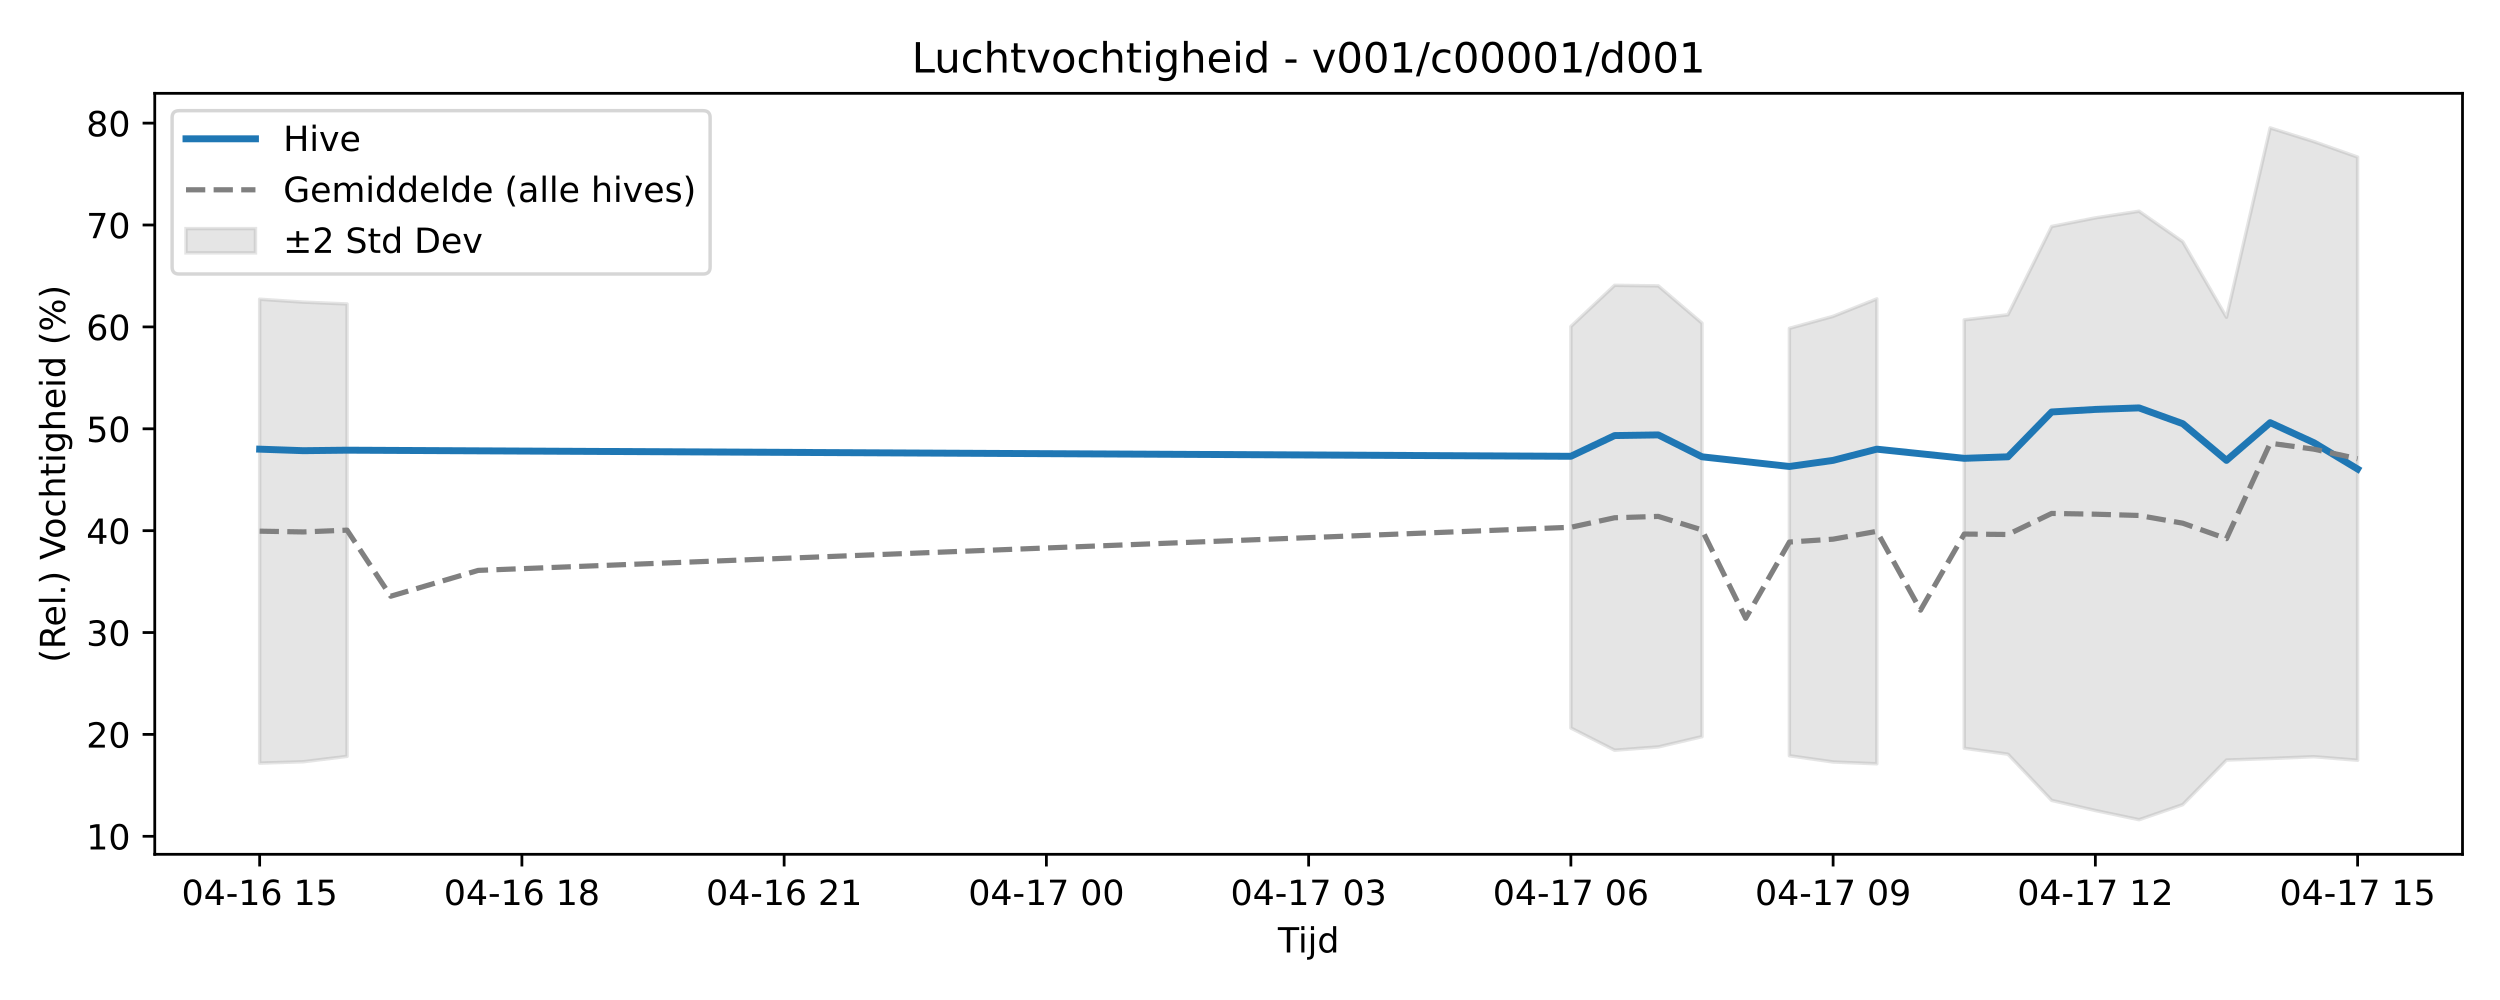
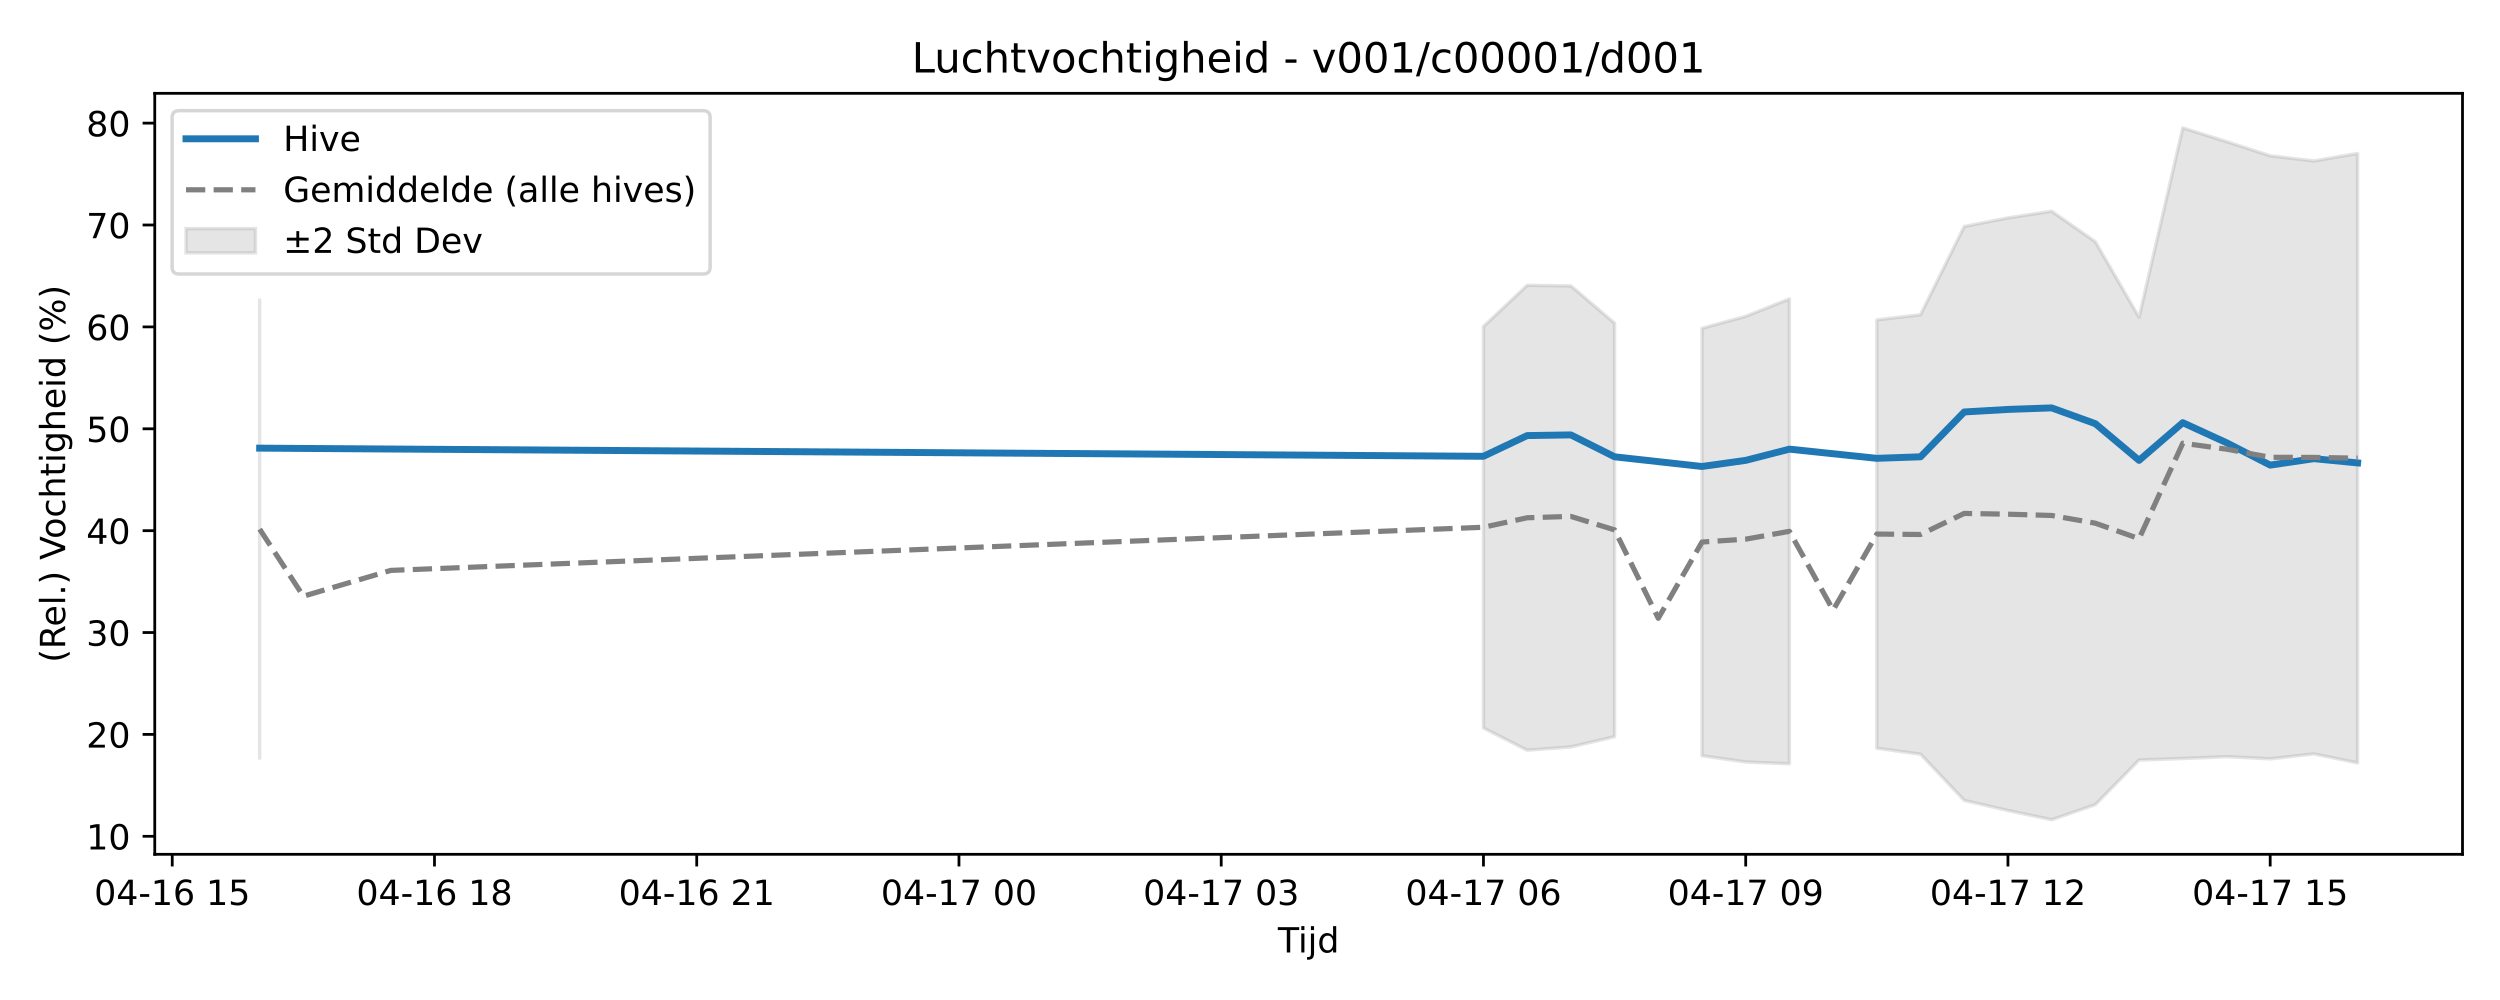
<svg xmlns="http://www.w3.org/2000/svg" xmlns:xlink="http://www.w3.org/1999/xlink" width="720pt" height="288pt" viewBox="0 0 720 288" version="1.1">
  <defs>
    <style type="text/css">*{stroke-linejoin: round; stroke-linecap: butt}</style>
  </defs>
  <g id="figure_1">
    <g id="patch_1">
      <path d="M 0 288  L 720 288  L 720 0  L 0 0  z " style="fill: #ffffff" />
    </g>
    <g id="axes_1">
      <g id="patch_2">
        <path d="M 44.57 246.04  L 709.2 246.04  L 709.2 26.88  L 44.57 26.88  z " style="fill: #ffffff" />
      </g>
      <g id="FillBetweenPolyCollection_1">
-         <path d="M 74.78 86.171  L 74.78 219.785  L 87.368 219.383  L 99.956 217.832  L 99.956 87.538  L 99.956 87.538  L 87.368 87.014  L 74.78 86.171  z " clip-path="url(#p137bc08250)" style="fill: #808080; fill-opacity: 0.2; stroke: #808080; stroke-opacity: 0.2" />
-         <path d="M 452.411 94.037  L 452.411 209.67  L 464.999 216.06  L 477.587 215.116  L 490.174 212.157  L 490.174 93.066  L 490.174 93.066  L 477.587 82.332  L 464.999 82.17  L 452.411 94.037  z " clip-path="url(#p137bc08250)" style="fill: #808080; fill-opacity: 0.2; stroke: #808080; stroke-opacity: 0.2" />
-         <path d="M 515.35 94.557  L 515.35 217.659  L 527.937 219.455  L 540.525 219.972  L 540.525 86.082  L 540.525 86.082  L 527.937 91.098  L 515.35 94.557  z " clip-path="url(#p137bc08250)" style="fill: #808080; fill-opacity: 0.2; stroke: #808080; stroke-opacity: 0.2" />
-         <path d="M 565.7 92.12  L 565.7 215.499  L 578.288 217.212  L 590.876 230.512  L 603.463 233.429  L 616.051 236.078  L 628.639 231.733  L 641.226 218.894  L 653.814 218.452  L 666.402 217.93  L 678.99 218.954  L 678.99 45.239  L 678.99 45.239  L 666.402 40.787  L 653.814 36.842  L 641.226 91.366  L 628.639 69.626  L 616.051 60.831  L 603.463 62.747  L 590.876 65.224  L 578.288 90.652  L 565.7 92.12  z " clip-path="url(#p137bc08250)" style="fill: #808080; fill-opacity: 0.2; stroke: #808080; stroke-opacity: 0.2" />
+         <path d="M 74.78 86.414  L 74.78 218.368  L 74.78 86.414  L 74.78 86.414  z " clip-path="url(#pcee1786ee7)" style="fill: #808080; fill-opacity: 0.2; stroke: #808080; stroke-opacity: 0.2" />
+         <path d="M 427.236 94.037  L 427.236 209.67  L 439.823 216.06  L 452.411 215.116  L 464.999 212.157  L 464.999 93.066  L 464.999 93.066  L 452.411 82.332  L 439.823 82.17  L 427.236 94.037  z " clip-path="url(#pcee1786ee7)" style="fill: #808080; fill-opacity: 0.2; stroke: #808080; stroke-opacity: 0.2" />
+         <path d="M 490.174 94.557  L 490.174 217.659  L 502.762 219.455  L 515.35 219.972  L 515.35 86.082  L 515.35 86.082  L 502.762 91.098  L 490.174 94.557  z " clip-path="url(#pcee1786ee7)" style="fill: #808080; fill-opacity: 0.2; stroke: #808080; stroke-opacity: 0.2" />
+         <path d="M 540.525 92.12  L 540.525 215.499  L 553.113 217.212  L 565.7 230.512  L 578.288 233.429  L 590.876 236.078  L 603.463 231.733  L 616.051 218.894  L 628.639 218.452  L 641.226 217.93  L 653.814 218.546  L 666.402 217.124  L 678.99 219.713  L 678.99 44.187  L 678.99 44.187  L 666.402 46.353  L 653.814 44.866  L 641.226 40.787  L 628.639 36.842  L 616.051 91.366  L 603.463 69.626  L 590.876 60.831  L 578.288 62.747  L 565.7 65.224  L 553.113 90.652  L 540.525 92.12  z " clip-path="url(#pcee1786ee7)" style="fill: #808080; fill-opacity: 0.2; stroke: #808080; stroke-opacity: 0.2" />
      </g>
      <g id="matplotlib.axis_1">
        <g id="xtick_1">
          <g id="line2d_1">
            <defs>
-               <path id="m9133519042" d="M 0 0  L 0 3.5  " style="stroke: #000000; stroke-width: 0.8" />
-             </defs>
-             <g>
-               <use xlink:href="#m9133519042" x="74.78" y="246.04" style="stroke: #000000; stroke-width: 0.8" />
+               <path id="m6b2f7161fb" d="M 0 0  L 0 3.5  " style="stroke: #000000; stroke-width: 0.8" />
+             </defs>
+             <g>
+               <use xlink:href="#m6b2f7161fb" x="49.605" y="246.04" style="stroke: #000000; stroke-width: 0.8" />
            </g>
          </g>
          <g id="text_1">
-             <g transform="translate(52.29999 260.6384) scale(0.1 -0.1)">
+             <g transform="translate(27.12461 260.6384) scale(0.1 -0.1)">
              <defs>
                <path id="DejaVuSans-30" d="M 2034 4250  Q 1547 4250 1301 3770  Q 1056 3291 1056 2328  Q 1056 1369 1301 889  Q 1547 409 2034 409  Q 2525 409 2770 889  Q 3016 1369 3016 2328  Q 3016 3291 2770 3770  Q 2525 4250 2034 4250  z M 2034 4750  Q 2819 4750 3233 4129  Q 3647 3509 3647 2328  Q 3647 1150 3233 529  Q 2819 -91 2034 -91  Q 1250 -91 836 529  Q 422 1150 422 2328  Q 422 3509 836 4129  Q 1250 4750 2034 4750  z " transform="scale(0.015625)" />
                <path id="DejaVuSans-34" d="M 2419 4116  L 825 1625  L 2419 1625  L 2419 4116  z M 2253 4666  L 3047 4666  L 3047 1625  L 3713 1625  L 3713 1100  L 3047 1100  L 3047 0  L 2419 0  L 2419 1100  L 313 1100  L 313 1709  L 2253 4666  z " transform="scale(0.015625)" />
                <path id="DejaVuSans-2d" d="M 313 2009  L 1997 2009  L 1997 1497  L 313 1497  L 313 2009  z " transform="scale(0.015625)" />
                <path id="DejaVuSans-31" d="M 794 531  L 1825 531  L 1825 4091  L 703 3866  L 703 4441  L 1819 4666  L 2450 4666  L 2450 531  L 3481 531  L 3481 0  L 794 0  L 794 531  z " transform="scale(0.015625)" />
                <path id="DejaVuSans-36" d="M 2113 2584  Q 1688 2584 1439 2293  Q 1191 2003 1191 1497  Q 1191 994 1439 701  Q 1688 409 2113 409  Q 2538 409 2786 701  Q 3034 994 3034 1497  Q 3034 2003 2786 2293  Q 2538 2584 2113 2584  z M 3366 4563  L 3366 3988  Q 3128 4100 2886 4159  Q 2644 4219 2406 4219  Q 1781 4219 1451 3797  Q 1122 3375 1075 2522  Q 1259 2794 1537 2939  Q 1816 3084 2150 3084  Q 2853 3084 3261 2657  Q 3669 2231 3669 1497  Q 3669 778 3244 343  Q 2819 -91 2113 -91  Q 1303 -91 875 529  Q 447 1150 447 2328  Q 447 3434 972 4092  Q 1497 4750 2381 4750  Q 2619 4750 2861 4703  Q 3103 4656 3366 4563  z " transform="scale(0.015625)" />
                <path id="DejaVuSans-20" transform="scale(0.015625)" />
                <path id="DejaVuSans-35" d="M 691 4666  L 3169 4666  L 3169 4134  L 1269 4134  L 1269 2991  Q 1406 3038 1543 3061  Q 1681 3084 1819 3084  Q 2600 3084 3056 2656  Q 3513 2228 3513 1497  Q 3513 744 3044 326  Q 2575 -91 1722 -91  Q 1428 -91 1123 -41  Q 819 9 494 109  L 494 744  Q 775 591 1075 516  Q 1375 441 1709 441  Q 2250 441 2565 725  Q 2881 1009 2881 1497  Q 2881 1984 2565 2268  Q 2250 2553 1709 2553  Q 1456 2553 1204 2497  Q 953 2441 691 2322  L 691 4666  z " transform="scale(0.015625)" />
              </defs>
              <use xlink:href="#DejaVuSans-30" />
              <use xlink:href="#DejaVuSans-34" transform="translate(63.62305 0)" />
              <use xlink:href="#DejaVuSans-2d" transform="translate(127.2461 0)" />
              <use xlink:href="#DejaVuSans-31" transform="translate(163.3301 0)" />
              <use xlink:href="#DejaVuSans-36" transform="translate(226.9531 0)" />
              <use xlink:href="#DejaVuSans-20" transform="translate(290.5762 0)" />
              <use xlink:href="#DejaVuSans-31" transform="translate(322.3633 0)" />
              <use xlink:href="#DejaVuSans-35" transform="translate(385.9863 0)" />
            </g>
          </g>
        </g>
        <g id="xtick_2">
          <g id="line2d_2">
            <g>
-               <use xlink:href="#m9133519042" x="150.307" y="246.04" style="stroke: #000000; stroke-width: 0.8" />
+               <use xlink:href="#m6b2f7161fb" x="125.131" y="246.04" style="stroke: #000000; stroke-width: 0.8" />
            </g>
          </g>
          <g id="text_2">
-             <g transform="translate(127.8261 260.6384) scale(0.1 -0.1)">
+             <g transform="translate(102.6507 260.6384) scale(0.1 -0.1)">
              <defs>
                <path id="DejaVuSans-38" d="M 2034 2216  Q 1584 2216 1326 1975  Q 1069 1734 1069 1313  Q 1069 891 1326 650  Q 1584 409 2034 409  Q 2484 409 2743 651  Q 3003 894 3003 1313  Q 3003 1734 2745 1975  Q 2488 2216 2034 2216  z M 1403 2484  Q 997 2584 770 2862  Q 544 3141 544 3541  Q 544 4100 942 4425  Q 1341 4750 2034 4750  Q 2731 4750 3128 4425  Q 3525 4100 3525 3541  Q 3525 3141 3298 2862  Q 3072 2584 2669 2484  Q 3125 2378 3379 2068  Q 3634 1759 3634 1313  Q 3634 634 3220 271  Q 2806 -91 2034 -91  Q 1263 -91 848 271  Q 434 634 434 1313  Q 434 1759 690 2068  Q 947 2378 1403 2484  z M 1172 3481  Q 1172 3119 1398 2916  Q 1625 2713 2034 2713  Q 2441 2713 2670 2916  Q 2900 3119 2900 3481  Q 2900 3844 2670 4047  Q 2441 4250 2034 4250  Q 1625 4250 1398 4047  Q 1172 3844 1172 3481  z " transform="scale(0.015625)" />
              </defs>
              <use xlink:href="#DejaVuSans-30" />
              <use xlink:href="#DejaVuSans-34" transform="translate(63.62305 0)" />
              <use xlink:href="#DejaVuSans-2d" transform="translate(127.2461 0)" />
              <use xlink:href="#DejaVuSans-31" transform="translate(163.3301 0)" />
              <use xlink:href="#DejaVuSans-36" transform="translate(226.9531 0)" />
              <use xlink:href="#DejaVuSans-20" transform="translate(290.5762 0)" />
              <use xlink:href="#DejaVuSans-31" transform="translate(322.3633 0)" />
              <use xlink:href="#DejaVuSans-38" transform="translate(385.9863 0)" />
            </g>
          </g>
        </g>
        <g id="xtick_3">
          <g id="line2d_3">
            <g>
-               <use xlink:href="#m9133519042" x="225.833" y="246.04" style="stroke: #000000; stroke-width: 0.8" />
+               <use xlink:href="#m6b2f7161fb" x="200.657" y="246.04" style="stroke: #000000; stroke-width: 0.8" />
            </g>
          </g>
          <g id="text_3">
-             <g transform="translate(203.3523 260.6384) scale(0.1 -0.1)">
+             <g transform="translate(178.1769 260.6384) scale(0.1 -0.1)">
              <defs>
                <path id="DejaVuSans-32" d="M 1228 531  L 3431 531  L 3431 0  L 469 0  L 469 531  Q 828 903 1448 1529  Q 2069 2156 2228 2338  Q 2531 2678 2651 2914  Q 2772 3150 2772 3378  Q 2772 3750 2511 3984  Q 2250 4219 1831 4219  Q 1534 4219 1204 4116  Q 875 4013 500 3803  L 500 4441  Q 881 4594 1212 4672  Q 1544 4750 1819 4750  Q 2544 4750 2975 4387  Q 3406 4025 3406 3419  Q 3406 3131 3298 2873  Q 3191 2616 2906 2266  Q 2828 2175 2409 1742  Q 1991 1309 1228 531  z " transform="scale(0.015625)" />
              </defs>
              <use xlink:href="#DejaVuSans-30" />
              <use xlink:href="#DejaVuSans-34" transform="translate(63.62305 0)" />
              <use xlink:href="#DejaVuSans-2d" transform="translate(127.2461 0)" />
              <use xlink:href="#DejaVuSans-31" transform="translate(163.3301 0)" />
              <use xlink:href="#DejaVuSans-36" transform="translate(226.9531 0)" />
              <use xlink:href="#DejaVuSans-20" transform="translate(290.5762 0)" />
              <use xlink:href="#DejaVuSans-32" transform="translate(322.3633 0)" />
              <use xlink:href="#DejaVuSans-31" transform="translate(385.9863 0)" />
            </g>
          </g>
        </g>
        <g id="xtick_4">
          <g id="line2d_4">
            <g>
-               <use xlink:href="#m9133519042" x="301.359" y="246.04" style="stroke: #000000; stroke-width: 0.8" />
+               <use xlink:href="#m6b2f7161fb" x="276.183" y="246.04" style="stroke: #000000; stroke-width: 0.8" />
            </g>
          </g>
          <g id="text_4">
-             <g transform="translate(278.8784 260.6384) scale(0.1 -0.1)">
+             <g transform="translate(253.703 260.6384) scale(0.1 -0.1)">
              <defs>
                <path id="DejaVuSans-37" d="M 525 4666  L 3525 4666  L 3525 4397  L 1831 0  L 1172 0  L 2766 4134  L 525 4134  L 525 4666  z " transform="scale(0.015625)" />
              </defs>
              <use xlink:href="#DejaVuSans-30" />
              <use xlink:href="#DejaVuSans-34" transform="translate(63.62305 0)" />
              <use xlink:href="#DejaVuSans-2d" transform="translate(127.2461 0)" />
              <use xlink:href="#DejaVuSans-31" transform="translate(163.3301 0)" />
              <use xlink:href="#DejaVuSans-37" transform="translate(226.9531 0)" />
              <use xlink:href="#DejaVuSans-20" transform="translate(290.5762 0)" />
              <use xlink:href="#DejaVuSans-30" transform="translate(322.3633 0)" />
              <use xlink:href="#DejaVuSans-30" transform="translate(385.9863 0)" />
            </g>
          </g>
        </g>
        <g id="xtick_5">
          <g id="line2d_5">
            <g>
-               <use xlink:href="#m9133519042" x="376.885" y="246.04" style="stroke: #000000; stroke-width: 0.8" />
+               <use xlink:href="#m6b2f7161fb" x="351.71" y="246.04" style="stroke: #000000; stroke-width: 0.8" />
            </g>
          </g>
          <g id="text_5">
-             <g transform="translate(354.4045 260.6384) scale(0.1 -0.1)">
+             <g transform="translate(329.2292 260.6384) scale(0.1 -0.1)">
              <defs>
                <path id="DejaVuSans-33" d="M 2597 2516  Q 3050 2419 3304 2112  Q 3559 1806 3559 1356  Q 3559 666 3084 287  Q 2609 -91 1734 -91  Q 1441 -91 1130 -33  Q 819 25 488 141  L 488 750  Q 750 597 1062 519  Q 1375 441 1716 441  Q 2309 441 2620 675  Q 2931 909 2931 1356  Q 2931 1769 2642 2001  Q 2353 2234 1838 2234  L 1294 2234  L 1294 2753  L 1863 2753  Q 2328 2753 2575 2939  Q 2822 3125 2822 3475  Q 2822 3834 2567 4026  Q 2313 4219 1838 4219  Q 1578 4219 1281 4162  Q 984 4106 628 3988  L 628 4550  Q 988 4650 1302 4700  Q 1616 4750 1894 4750  Q 2613 4750 3031 4423  Q 3450 4097 3450 3541  Q 3450 3153 3228 2886  Q 3006 2619 2597 2516  z " transform="scale(0.015625)" />
              </defs>
              <use xlink:href="#DejaVuSans-30" />
              <use xlink:href="#DejaVuSans-34" transform="translate(63.62305 0)" />
              <use xlink:href="#DejaVuSans-2d" transform="translate(127.2461 0)" />
              <use xlink:href="#DejaVuSans-31" transform="translate(163.3301 0)" />
              <use xlink:href="#DejaVuSans-37" transform="translate(226.9531 0)" />
              <use xlink:href="#DejaVuSans-20" transform="translate(290.5762 0)" />
              <use xlink:href="#DejaVuSans-30" transform="translate(322.3633 0)" />
              <use xlink:href="#DejaVuSans-33" transform="translate(385.9863 0)" />
            </g>
          </g>
        </g>
        <g id="xtick_6">
          <g id="line2d_6">
            <g>
-               <use xlink:href="#m9133519042" x="452.411" y="246.04" style="stroke: #000000; stroke-width: 0.8" />
+               <use xlink:href="#m6b2f7161fb" x="427.236" y="246.04" style="stroke: #000000; stroke-width: 0.8" />
            </g>
          </g>
          <g id="text_6">
-             <g transform="translate(429.9307 260.6384) scale(0.1 -0.1)">
+             <g transform="translate(404.7553 260.6384) scale(0.1 -0.1)">
              <use xlink:href="#DejaVuSans-30" />
              <use xlink:href="#DejaVuSans-34" transform="translate(63.62305 0)" />
              <use xlink:href="#DejaVuSans-2d" transform="translate(127.2461 0)" />
              <use xlink:href="#DejaVuSans-31" transform="translate(163.3301 0)" />
              <use xlink:href="#DejaVuSans-37" transform="translate(226.9531 0)" />
              <use xlink:href="#DejaVuSans-20" transform="translate(290.5762 0)" />
              <use xlink:href="#DejaVuSans-30" transform="translate(322.3633 0)" />
              <use xlink:href="#DejaVuSans-36" transform="translate(385.9863 0)" />
            </g>
          </g>
        </g>
        <g id="xtick_7">
          <g id="line2d_7">
            <g>
-               <use xlink:href="#m9133519042" x="527.937" y="246.04" style="stroke: #000000; stroke-width: 0.8" />
+               <use xlink:href="#m6b2f7161fb" x="502.762" y="246.04" style="stroke: #000000; stroke-width: 0.8" />
            </g>
          </g>
          <g id="text_7">
-             <g transform="translate(505.4568 260.6384) scale(0.1 -0.1)">
+             <g transform="translate(480.2814 260.6384) scale(0.1 -0.1)">
              <defs>
                <path id="DejaVuSans-39" d="M 703 97  L 703 672  Q 941 559 1184 500  Q 1428 441 1663 441  Q 2288 441 2617 861  Q 2947 1281 2994 2138  Q 2813 1869 2534 1725  Q 2256 1581 1919 1581  Q 1219 1581 811 2004  Q 403 2428 403 3163  Q 403 3881 828 4315  Q 1253 4750 1959 4750  Q 2769 4750 3195 4129  Q 3622 3509 3622 2328  Q 3622 1225 3098 567  Q 2575 -91 1691 -91  Q 1453 -91 1209 -44  Q 966 3 703 97  z M 1959 2075  Q 2384 2075 2632 2365  Q 2881 2656 2881 3163  Q 2881 3666 2632 3958  Q 2384 4250 1959 4250  Q 1534 4250 1286 3958  Q 1038 3666 1038 3163  Q 1038 2656 1286 2365  Q 1534 2075 1959 2075  z " transform="scale(0.015625)" />
              </defs>
              <use xlink:href="#DejaVuSans-30" />
              <use xlink:href="#DejaVuSans-34" transform="translate(63.62305 0)" />
              <use xlink:href="#DejaVuSans-2d" transform="translate(127.2461 0)" />
              <use xlink:href="#DejaVuSans-31" transform="translate(163.3301 0)" />
              <use xlink:href="#DejaVuSans-37" transform="translate(226.9531 0)" />
              <use xlink:href="#DejaVuSans-20" transform="translate(290.5762 0)" />
              <use xlink:href="#DejaVuSans-30" transform="translate(322.3633 0)" />
              <use xlink:href="#DejaVuSans-39" transform="translate(385.9863 0)" />
            </g>
          </g>
        </g>
        <g id="xtick_8">
          <g id="line2d_8">
            <g>
-               <use xlink:href="#m9133519042" x="603.463" y="246.04" style="stroke: #000000; stroke-width: 0.8" />
+               <use xlink:href="#m6b2f7161fb" x="578.288" y="246.04" style="stroke: #000000; stroke-width: 0.8" />
            </g>
          </g>
          <g id="text_8">
-             <g transform="translate(580.9829 260.6384) scale(0.1 -0.1)">
+             <g transform="translate(555.8076 260.6384) scale(0.1 -0.1)">
              <use xlink:href="#DejaVuSans-30" />
              <use xlink:href="#DejaVuSans-34" transform="translate(63.62305 0)" />
              <use xlink:href="#DejaVuSans-2d" transform="translate(127.2461 0)" />
              <use xlink:href="#DejaVuSans-31" transform="translate(163.3301 0)" />
              <use xlink:href="#DejaVuSans-37" transform="translate(226.9531 0)" />
              <use xlink:href="#DejaVuSans-20" transform="translate(290.5762 0)" />
              <use xlink:href="#DejaVuSans-31" transform="translate(322.3633 0)" />
              <use xlink:href="#DejaVuSans-32" transform="translate(385.9863 0)" />
            </g>
          </g>
        </g>
        <g id="xtick_9">
          <g id="line2d_9">
            <g>
-               <use xlink:href="#m9133519042" x="678.99" y="246.04" style="stroke: #000000; stroke-width: 0.8" />
+               <use xlink:href="#m6b2f7161fb" x="653.814" y="246.04" style="stroke: #000000; stroke-width: 0.8" />
            </g>
          </g>
          <g id="text_9">
-             <g transform="translate(656.5091 260.6384) scale(0.1 -0.1)">
+             <g transform="translate(631.3337 260.6384) scale(0.1 -0.1)">
              <use xlink:href="#DejaVuSans-30" />
              <use xlink:href="#DejaVuSans-34" transform="translate(63.62305 0)" />
              <use xlink:href="#DejaVuSans-2d" transform="translate(127.2461 0)" />
              <use xlink:href="#DejaVuSans-31" transform="translate(163.3301 0)" />
              <use xlink:href="#DejaVuSans-37" transform="translate(226.9531 0)" />
              <use xlink:href="#DejaVuSans-20" transform="translate(290.5762 0)" />
              <use xlink:href="#DejaVuSans-31" transform="translate(322.3633 0)" />
              <use xlink:href="#DejaVuSans-35" transform="translate(385.9863 0)" />
            </g>
          </g>
        </g>
        <g id="text_10">
          <g transform="translate(368.035 274.3166) scale(0.1 -0.1)">
            <defs>
              <path id="DejaVuSans-54" d="M -19 4666  L 3928 4666  L 3928 4134  L 2272 4134  L 2272 0  L 1638 0  L 1638 4134  L -19 4134  L -19 4666  z " transform="scale(0.015625)" />
              <path id="DejaVuSans-69" d="M 603 3500  L 1178 3500  L 1178 0  L 603 0  L 603 3500  z M 603 4863  L 1178 4863  L 1178 4134  L 603 4134  L 603 4863  z " transform="scale(0.015625)" />
              <path id="DejaVuSans-6a" d="M 603 3500  L 1178 3500  L 1178 -63  Q 1178 -731 923 -1031  Q 669 -1331 103 -1331  L -116 -1331  L -116 -844  L 38 -844  Q 366 -844 484 -692  Q 603 -541 603 -63  L 603 3500  z M 603 4863  L 1178 4863  L 1178 4134  L 603 4134  L 603 4863  z " transform="scale(0.015625)" />
              <path id="DejaVuSans-64" d="M 2906 2969  L 2906 4863  L 3481 4863  L 3481 0  L 2906 0  L 2906 525  Q 2725 213 2448 61  Q 2172 -91 1784 -91  Q 1150 -91 751 415  Q 353 922 353 1747  Q 353 2572 751 3078  Q 1150 3584 1784 3584  Q 2172 3584 2448 3432  Q 2725 3281 2906 2969  z M 947 1747  Q 947 1113 1208 752  Q 1469 391 1925 391  Q 2381 391 2643 752  Q 2906 1113 2906 1747  Q 2906 2381 2643 2742  Q 2381 3103 1925 3103  Q 1469 3103 1208 2742  Q 947 2381 947 1747  z " transform="scale(0.015625)" />
            </defs>
            <use xlink:href="#DejaVuSans-54" />
            <use xlink:href="#DejaVuSans-69" transform="translate(57.95898 0)" />
            <use xlink:href="#DejaVuSans-6a" transform="translate(85.74219 0)" />
            <use xlink:href="#DejaVuSans-64" transform="translate(113.5254 0)" />
          </g>
        </g>
      </g>
      <g id="matplotlib.axis_2">
        <g id="ytick_1">
          <g id="line2d_10">
            <defs>
-               <path id="m49e0f1ba14" d="M 0 0  L -3.5 0  " style="stroke: #000000; stroke-width: 0.8" />
-             </defs>
-             <g>
-               <use xlink:href="#m49e0f1ba14" x="44.57" y="240.856" style="stroke: #000000; stroke-width: 0.8" />
+               <path id="m15f040e542" d="M 0 0  L -3.5 0  " style="stroke: #000000; stroke-width: 0.8" />
+             </defs>
+             <g>
+               <use xlink:href="#m15f040e542" x="44.57" y="240.856" style="stroke: #000000; stroke-width: 0.8" />
            </g>
          </g>
          <g id="text_11">
            <g transform="translate(24.845 244.6547) scale(0.1 -0.1)">
              <use xlink:href="#DejaVuSans-31" />
              <use xlink:href="#DejaVuSans-30" transform="translate(63.62305 0)" />
            </g>
          </g>
        </g>
        <g id="ytick_2">
          <g id="line2d_11">
            <g>
-               <use xlink:href="#m49e0f1ba14" x="44.57" y="211.514" style="stroke: #000000; stroke-width: 0.8" />
+               <use xlink:href="#m15f040e542" x="44.57" y="211.514" style="stroke: #000000; stroke-width: 0.8" />
            </g>
          </g>
          <g id="text_12">
            <g transform="translate(24.845 215.3134) scale(0.1 -0.1)">
              <use xlink:href="#DejaVuSans-32" />
              <use xlink:href="#DejaVuSans-30" transform="translate(63.62305 0)" />
            </g>
          </g>
        </g>
        <g id="ytick_3">
          <g id="line2d_12">
            <g>
-               <use xlink:href="#m49e0f1ba14" x="44.57" y="182.173" style="stroke: #000000; stroke-width: 0.8" />
+               <use xlink:href="#m15f040e542" x="44.57" y="182.173" style="stroke: #000000; stroke-width: 0.8" />
            </g>
          </g>
          <g id="text_13">
            <g transform="translate(24.845 185.972) scale(0.1 -0.1)">
              <use xlink:href="#DejaVuSans-33" />
              <use xlink:href="#DejaVuSans-30" transform="translate(63.62305 0)" />
            </g>
          </g>
        </g>
        <g id="ytick_4">
          <g id="line2d_13">
            <g>
-               <use xlink:href="#m49e0f1ba14" x="44.57" y="152.831" style="stroke: #000000; stroke-width: 0.8" />
+               <use xlink:href="#m15f040e542" x="44.57" y="152.831" style="stroke: #000000; stroke-width: 0.8" />
            </g>
          </g>
          <g id="text_14">
            <g transform="translate(24.845 156.6306) scale(0.1 -0.1)">
              <use xlink:href="#DejaVuSans-34" />
              <use xlink:href="#DejaVuSans-30" transform="translate(63.62305 0)" />
            </g>
          </g>
        </g>
        <g id="ytick_5">
          <g id="line2d_14">
            <g>
-               <use xlink:href="#m49e0f1ba14" x="44.57" y="123.49" style="stroke: #000000; stroke-width: 0.8" />
+               <use xlink:href="#m15f040e542" x="44.57" y="123.49" style="stroke: #000000; stroke-width: 0.8" />
            </g>
          </g>
          <g id="text_15">
            <g transform="translate(24.845 127.2893) scale(0.1 -0.1)">
              <use xlink:href="#DejaVuSans-35" />
              <use xlink:href="#DejaVuSans-30" transform="translate(63.62305 0)" />
            </g>
          </g>
        </g>
        <g id="ytick_6">
          <g id="line2d_15">
            <g>
-               <use xlink:href="#m49e0f1ba14" x="44.57" y="94.149" style="stroke: #000000; stroke-width: 0.8" />
+               <use xlink:href="#m15f040e542" x="44.57" y="94.149" style="stroke: #000000; stroke-width: 0.8" />
            </g>
          </g>
          <g id="text_16">
            <g transform="translate(24.845 97.94791) scale(0.1 -0.1)">
              <use xlink:href="#DejaVuSans-36" />
              <use xlink:href="#DejaVuSans-30" transform="translate(63.62305 0)" />
            </g>
          </g>
        </g>
        <g id="ytick_7">
          <g id="line2d_16">
            <g>
-               <use xlink:href="#m49e0f1ba14" x="44.57" y="64.807" style="stroke: #000000; stroke-width: 0.8" />
+               <use xlink:href="#m15f040e542" x="44.57" y="64.807" style="stroke: #000000; stroke-width: 0.8" />
            </g>
          </g>
          <g id="text_17">
            <g transform="translate(24.845 68.60654) scale(0.1 -0.1)">
              <use xlink:href="#DejaVuSans-37" />
              <use xlink:href="#DejaVuSans-30" transform="translate(63.62305 0)" />
            </g>
          </g>
        </g>
        <g id="ytick_8">
          <g id="line2d_17">
            <g>
-               <use xlink:href="#m49e0f1ba14" x="44.57" y="35.466" style="stroke: #000000; stroke-width: 0.8" />
+               <use xlink:href="#m15f040e542" x="44.57" y="35.466" style="stroke: #000000; stroke-width: 0.8" />
            </g>
          </g>
          <g id="text_18">
            <g transform="translate(24.845 39.26518) scale(0.1 -0.1)">
              <use xlink:href="#DejaVuSans-38" />
              <use xlink:href="#DejaVuSans-30" transform="translate(63.62305 0)" />
            </g>
          </g>
        </g>
        <g id="text_19">
          <g transform="translate(18.76531 190.8381) rotate(-90) scale(0.1 -0.1)">
            <defs>
              <path id="DejaVuSans-28" d="M 1984 4856  Q 1566 4138 1362 3434  Q 1159 2731 1159 2009  Q 1159 1288 1364 580  Q 1569 -128 1984 -844  L 1484 -844  Q 1016 -109 783 600  Q 550 1309 550 2009  Q 550 2706 781 3412  Q 1013 4119 1484 4856  L 1984 4856  z " transform="scale(0.015625)" />
              <path id="DejaVuSans-52" d="M 2841 2188  Q 3044 2119 3236 1894  Q 3428 1669 3622 1275  L 4263 0  L 3584 0  L 2988 1197  Q 2756 1666 2539 1819  Q 2322 1972 1947 1972  L 1259 1972  L 1259 0  L 628 0  L 628 4666  L 2053 4666  Q 2853 4666 3247 4331  Q 3641 3997 3641 3322  Q 3641 2881 3436 2590  Q 3231 2300 2841 2188  z M 1259 4147  L 1259 2491  L 2053 2491  Q 2509 2491 2742 2702  Q 2975 2913 2975 3322  Q 2975 3731 2742 3939  Q 2509 4147 2053 4147  L 1259 4147  z " transform="scale(0.015625)" />
              <path id="DejaVuSans-65" d="M 3597 1894  L 3597 1613  L 953 1613  Q 991 1019 1311 708  Q 1631 397 2203 397  Q 2534 397 2845 478  Q 3156 559 3463 722  L 3463 178  Q 3153 47 2828 -22  Q 2503 -91 2169 -91  Q 1331 -91 842 396  Q 353 884 353 1716  Q 353 2575 817 3079  Q 1281 3584 2069 3584  Q 2775 3584 3186 3129  Q 3597 2675 3597 1894  z M 3022 2063  Q 3016 2534 2758 2815  Q 2500 3097 2075 3097  Q 1594 3097 1305 2825  Q 1016 2553 972 2059  L 3022 2063  z " transform="scale(0.015625)" />
              <path id="DejaVuSans-6c" d="M 603 4863  L 1178 4863  L 1178 0  L 603 0  L 603 4863  z " transform="scale(0.015625)" />
              <path id="DejaVuSans-2e" d="M 684 794  L 1344 794  L 1344 0  L 684 0  L 684 794  z " transform="scale(0.015625)" />
              <path id="DejaVuSans-29" d="M 513 4856  L 1013 4856  Q 1481 4119 1714 3412  Q 1947 2706 1947 2009  Q 1947 1309 1714 600  Q 1481 -109 1013 -844  L 513 -844  Q 928 -128 1133 580  Q 1338 1288 1338 2009  Q 1338 2731 1133 3434  Q 928 4138 513 4856  z " transform="scale(0.015625)" />
              <path id="DejaVuSans-56" d="M 1831 0  L 50 4666  L 709 4666  L 2188 738  L 3669 4666  L 4325 4666  L 2547 0  L 1831 0  z " transform="scale(0.015625)" />
              <path id="DejaVuSans-6f" d="M 1959 3097  Q 1497 3097 1228 2736  Q 959 2375 959 1747  Q 959 1119 1226 758  Q 1494 397 1959 397  Q 2419 397 2687 759  Q 2956 1122 2956 1747  Q 2956 2369 2687 2733  Q 2419 3097 1959 3097  z M 1959 3584  Q 2709 3584 3137 3096  Q 3566 2609 3566 1747  Q 3566 888 3137 398  Q 2709 -91 1959 -91  Q 1206 -91 779 398  Q 353 888 353 1747  Q 353 2609 779 3096  Q 1206 3584 1959 3584  z " transform="scale(0.015625)" />
              <path id="DejaVuSans-63" d="M 3122 3366  L 3122 2828  Q 2878 2963 2633 3030  Q 2388 3097 2138 3097  Q 1578 3097 1268 2742  Q 959 2388 959 1747  Q 959 1106 1268 751  Q 1578 397 2138 397  Q 2388 397 2633 464  Q 2878 531 3122 666  L 3122 134  Q 2881 22 2623 -34  Q 2366 -91 2075 -91  Q 1284 -91 818 406  Q 353 903 353 1747  Q 353 2603 823 3093  Q 1294 3584 2113 3584  Q 2378 3584 2631 3529  Q 2884 3475 3122 3366  z " transform="scale(0.015625)" />
              <path id="DejaVuSans-68" d="M 3513 2113  L 3513 0  L 2938 0  L 2938 2094  Q 2938 2591 2744 2837  Q 2550 3084 2163 3084  Q 1697 3084 1428 2787  Q 1159 2491 1159 1978  L 1159 0  L 581 0  L 581 4863  L 1159 4863  L 1159 2956  Q 1366 3272 1645 3428  Q 1925 3584 2291 3584  Q 2894 3584 3203 3211  Q 3513 2838 3513 2113  z " transform="scale(0.015625)" />
              <path id="DejaVuSans-74" d="M 1172 4494  L 1172 3500  L 2356 3500  L 2356 3053  L 1172 3053  L 1172 1153  Q 1172 725 1289 603  Q 1406 481 1766 481  L 2356 481  L 2356 0  L 1766 0  Q 1100 0 847 248  Q 594 497 594 1153  L 594 3053  L 172 3053  L 172 3500  L 594 3500  L 594 4494  L 1172 4494  z " transform="scale(0.015625)" />
              <path id="DejaVuSans-67" d="M 2906 1791  Q 2906 2416 2648 2759  Q 2391 3103 1925 3103  Q 1463 3103 1205 2759  Q 947 2416 947 1791  Q 947 1169 1205 825  Q 1463 481 1925 481  Q 2391 481 2648 825  Q 2906 1169 2906 1791  z M 3481 434  Q 3481 -459 3084 -895  Q 2688 -1331 1869 -1331  Q 1566 -1331 1297 -1286  Q 1028 -1241 775 -1147  L 775 -588  Q 1028 -725 1275 -790  Q 1522 -856 1778 -856  Q 2344 -856 2625 -561  Q 2906 -266 2906 331  L 2906 616  Q 2728 306 2450 153  Q 2172 0 1784 0  Q 1141 0 747 490  Q 353 981 353 1791  Q 353 2603 747 3093  Q 1141 3584 1784 3584  Q 2172 3584 2450 3431  Q 2728 3278 2906 2969  L 2906 3500  L 3481 3500  L 3481 434  z " transform="scale(0.015625)" />
              <path id="DejaVuSans-25" d="M 4653 2053  Q 4381 2053 4226 1822  Q 4072 1591 4072 1178  Q 4072 772 4226 539  Q 4381 306 4653 306  Q 4919 306 5073 539  Q 5228 772 5228 1178  Q 5228 1588 5073 1820  Q 4919 2053 4653 2053  z M 4653 2450  Q 5147 2450 5437 2106  Q 5728 1763 5728 1178  Q 5728 594 5436 251  Q 5144 -91 4653 -91  Q 4153 -91 3862 251  Q 3572 594 3572 1178  Q 3572 1766 3864 2108  Q 4156 2450 4653 2450  z M 1428 4353  Q 1159 4353 1004 4120  Q 850 3888 850 3481  Q 850 3069 1003 2837  Q 1156 2606 1428 2606  Q 1700 2606 1854 2837  Q 2009 3069 2009 3481  Q 2009 3884 1853 4118  Q 1697 4353 1428 4353  z M 4250 4750  L 4750 4750  L 1831 -91  L 1331 -91  L 4250 4750  z M 1428 4750  Q 1922 4750 2215 4408  Q 2509 4066 2509 3481  Q 2509 2891 2217 2550  Q 1925 2209 1428 2209  Q 931 2209 642 2551  Q 353 2894 353 3481  Q 353 4063 643 4406  Q 934 4750 1428 4750  z " transform="scale(0.015625)" />
            </defs>
            <use xlink:href="#DejaVuSans-28" />
            <use xlink:href="#DejaVuSans-52" transform="translate(39.01367 0)" />
            <use xlink:href="#DejaVuSans-65" transform="translate(103.9961 0)" />
            <use xlink:href="#DejaVuSans-6c" transform="translate(165.5195 0)" />
            <use xlink:href="#DejaVuSans-2e" transform="translate(193.3027 0)" />
            <use xlink:href="#DejaVuSans-29" transform="translate(225.0898 0)" />
            <use xlink:href="#DejaVuSans-20" transform="translate(264.1035 0)" />
            <use xlink:href="#DejaVuSans-56" transform="translate(295.8906 0)" />
            <use xlink:href="#DejaVuSans-6f" transform="translate(356.5488 0)" />
            <use xlink:href="#DejaVuSans-63" transform="translate(417.7305 0)" />
            <use xlink:href="#DejaVuSans-68" transform="translate(472.7109 0)" />
            <use xlink:href="#DejaVuSans-74" transform="translate(536.0898 0)" />
            <use xlink:href="#DejaVuSans-69" transform="translate(575.2988 0)" />
            <use xlink:href="#DejaVuSans-67" transform="translate(603.082 0)" />
            <use xlink:href="#DejaVuSans-68" transform="translate(666.5586 0)" />
            <use xlink:href="#DejaVuSans-65" transform="translate(729.9375 0)" />
            <use xlink:href="#DejaVuSans-69" transform="translate(791.4609 0)" />
            <use xlink:href="#DejaVuSans-64" transform="translate(819.2441 0)" />
            <use xlink:href="#DejaVuSans-20" transform="translate(882.7207 0)" />
            <use xlink:href="#DejaVuSans-28" transform="translate(914.5078 0)" />
            <use xlink:href="#DejaVuSans-25" transform="translate(953.5215 0)" />
            <use xlink:href="#DejaVuSans-29" transform="translate(1048.541 0)" />
          </g>
        </g>
      </g>
      <g id="line2d_18">
-         <path d="M 74.78 129.358  L 87.368 129.798  L 99.956 129.652  L 452.411 131.412  L 464.999 125.446  L 477.587 125.251  L 490.174 131.559  L 515.35 134.346  L 527.937 132.586  L 540.525 129.358  L 565.7 131.999  L 578.288 131.559  L 590.876 118.649  L 603.463 117.915  L 616.051 117.475  L 628.639 122.023  L 641.226 132.586  L 653.814 121.73  L 666.402 127.5  L 678.99 135.08  " clip-path="url(#p137bc08250)" style="fill: none; stroke: #1f77b4; stroke-width: 2; stroke-linecap: square" />
+         <path d="M 74.78 129.065  L 427.236 131.412  L 439.823 125.446  L 452.411 125.251  L 464.999 131.559  L 490.174 134.346  L 502.762 132.586  L 515.35 129.358  L 540.525 131.999  L 553.113 131.559  L 565.7 118.649  L 578.288 117.915  L 590.876 117.475  L 603.463 122.023  L 616.051 132.586  L 628.639 121.73  L 641.226 127.5  L 653.814 133.955  L 666.402 132.097  L 678.99 133.319  " clip-path="url(#pcee1786ee7)" style="fill: none; stroke: #1f77b4; stroke-width: 2; stroke-linecap: square" />
      </g>
      <g id="line2d_19">
-         <path d="M 74.78 152.978  L 87.368 153.198  L 99.956 152.685  L 112.544 171.708  L 137.719 164.275  L 452.411 151.853  L 464.999 149.115  L 477.587 148.724  L 490.174 152.611  L 502.762 178.065  L 515.35 156.108  L 527.937 155.277  L 540.525 153.027  L 553.113 175.718  L 565.7 153.809  L 578.288 153.932  L 590.876 147.868  L 603.463 148.088  L 616.051 148.455  L 628.639 150.68  L 641.226 155.13  L 653.814 127.647  L 666.402 129.358  L 678.99 132.097  " clip-path="url(#p137bc08250)" style="fill: none; stroke-dasharray: 5.55,2.4; stroke-dashoffset: 0; stroke: #808080; stroke-width: 1.5" />
+         <path d="M 74.78 152.391  L 87.368 171.708  L 112.544 164.275  L 427.236 151.853  L 439.823 149.115  L 452.411 148.724  L 464.999 152.611  L 477.587 178.065  L 490.174 156.108  L 502.762 155.277  L 515.35 153.027  L 527.937 175.718  L 540.525 153.809  L 553.113 153.932  L 565.7 147.868  L 578.288 148.088  L 590.876 148.455  L 603.463 150.68  L 616.051 155.13  L 628.639 127.647  L 641.226 129.358  L 653.814 131.706  L 666.402 131.738  L 678.99 131.95  " clip-path="url(#pcee1786ee7)" style="fill: none; stroke-dasharray: 5.55,2.4; stroke-dashoffset: 0; stroke: #808080; stroke-width: 1.5" />
      </g>
      <g id="patch_3">
        <path d="M 44.57 246.04  L 44.57 26.88  " style="fill: none; stroke: #000000; stroke-width: 0.8; stroke-linejoin: miter; stroke-linecap: square" />
      </g>
      <g id="patch_4">
        <path d="M 709.2 246.04  L 709.2 26.88  " style="fill: none; stroke: #000000; stroke-width: 0.8; stroke-linejoin: miter; stroke-linecap: square" />
      </g>
      <g id="patch_5">
        <path d="M 44.57 246.04  L 709.2 246.04  " style="fill: none; stroke: #000000; stroke-width: 0.8; stroke-linejoin: miter; stroke-linecap: square" />
      </g>
      <g id="patch_6">
        <path d="M 44.57 26.88  L 709.2 26.88  " style="fill: none; stroke: #000000; stroke-width: 0.8; stroke-linejoin: miter; stroke-linecap: square" />
      </g>
      <g id="text_20">
        <g transform="translate(262.5953 20.88) scale(0.12 -0.12)">
          <defs>
            <path id="DejaVuSans-4c" d="M 628 4666  L 1259 4666  L 1259 531  L 3531 531  L 3531 0  L 628 0  L 628 4666  z " transform="scale(0.015625)" />
            <path id="DejaVuSans-75" d="M 544 1381  L 544 3500  L 1119 3500  L 1119 1403  Q 1119 906 1312 657  Q 1506 409 1894 409  Q 2359 409 2629 706  Q 2900 1003 2900 1516  L 2900 3500  L 3475 3500  L 3475 0  L 2900 0  L 2900 538  Q 2691 219 2414 64  Q 2138 -91 1772 -91  Q 1169 -91 856 284  Q 544 659 544 1381  z M 1991 3584  L 1991 3584  z " transform="scale(0.015625)" />
            <path id="DejaVuSans-76" d="M 191 3500  L 800 3500  L 1894 563  L 2988 3500  L 3597 3500  L 2284 0  L 1503 0  L 191 3500  z " transform="scale(0.015625)" />
            <path id="DejaVuSans-2f" d="M 1625 4666  L 2156 4666  L 531 -594  L 0 -594  L 1625 4666  z " transform="scale(0.015625)" />
          </defs>
          <use xlink:href="#DejaVuSans-4c" />
          <use xlink:href="#DejaVuSans-75" transform="translate(53.96289 0)" />
          <use xlink:href="#DejaVuSans-63" transform="translate(117.3418 0)" />
          <use xlink:href="#DejaVuSans-68" transform="translate(172.3223 0)" />
          <use xlink:href="#DejaVuSans-74" transform="translate(235.7012 0)" />
          <use xlink:href="#DejaVuSans-76" transform="translate(274.9102 0)" />
          <use xlink:href="#DejaVuSans-6f" transform="translate(334.0898 0)" />
          <use xlink:href="#DejaVuSans-63" transform="translate(395.2715 0)" />
          <use xlink:href="#DejaVuSans-68" transform="translate(450.252 0)" />
          <use xlink:href="#DejaVuSans-74" transform="translate(513.6309 0)" />
          <use xlink:href="#DejaVuSans-69" transform="translate(552.8398 0)" />
          <use xlink:href="#DejaVuSans-67" transform="translate(580.623 0)" />
          <use xlink:href="#DejaVuSans-68" transform="translate(644.0996 0)" />
          <use xlink:href="#DejaVuSans-65" transform="translate(707.4785 0)" />
          <use xlink:href="#DejaVuSans-69" transform="translate(769.002 0)" />
          <use xlink:href="#DejaVuSans-64" transform="translate(796.7852 0)" />
          <use xlink:href="#DejaVuSans-20" transform="translate(860.2617 0)" />
          <use xlink:href="#DejaVuSans-2d" transform="translate(892.0488 0)" />
          <use xlink:href="#DejaVuSans-20" transform="translate(928.1328 0)" />
          <use xlink:href="#DejaVuSans-76" transform="translate(959.9199 0)" />
          <use xlink:href="#DejaVuSans-30" transform="translate(1019.1 0)" />
          <use xlink:href="#DejaVuSans-30" transform="translate(1082.723 0)" />
          <use xlink:href="#DejaVuSans-31" transform="translate(1146.346 0)" />
          <use xlink:href="#DejaVuSans-2f" transform="translate(1209.969 0)" />
          <use xlink:href="#DejaVuSans-63" transform="translate(1243.66 0)" />
          <use xlink:href="#DejaVuSans-30" transform="translate(1298.641 0)" />
          <use xlink:href="#DejaVuSans-30" transform="translate(1362.264 0)" />
          <use xlink:href="#DejaVuSans-30" transform="translate(1425.887 0)" />
          <use xlink:href="#DejaVuSans-30" transform="translate(1489.51 0)" />
          <use xlink:href="#DejaVuSans-31" transform="translate(1553.133 0)" />
          <use xlink:href="#DejaVuSans-2f" transform="translate(1616.756 0)" />
          <use xlink:href="#DejaVuSans-64" transform="translate(1650.447 0)" />
          <use xlink:href="#DejaVuSans-30" transform="translate(1713.924 0)" />
          <use xlink:href="#DejaVuSans-30" transform="translate(1777.547 0)" />
          <use xlink:href="#DejaVuSans-31" transform="translate(1841.17 0)" />
        </g>
      </g>
      <g id="legend_1">
        <g id="patch_7">
          <path d="M 51.57 78.914  L 202.514 78.914  Q 204.514 78.914 204.514 76.914  L 204.514 33.88  Q 204.514 31.88 202.514 31.88  L 51.57 31.88  Q 49.57 31.88 49.57 33.88  L 49.57 76.914  Q 49.57 78.914 51.57 78.914  z " style="fill: #ffffff; opacity: 0.8; stroke: #cccccc; stroke-linejoin: miter" />
        </g>
        <g id="line2d_20">
          <path d="M 53.57 39.978  L 63.57 39.978  L 73.57 39.978  " style="fill: none; stroke: #1f77b4; stroke-width: 2; stroke-linecap: square" />
        </g>
        <g id="text_21">
          <g transform="translate(81.57 43.47844) scale(0.1 -0.1)">
            <defs>
              <path id="DejaVuSans-48" d="M 628 4666  L 1259 4666  L 1259 2753  L 3553 2753  L 3553 4666  L 4184 4666  L 4184 0  L 3553 0  L 3553 2222  L 1259 2222  L 1259 0  L 628 0  L 628 4666  z " transform="scale(0.015625)" />
            </defs>
            <use xlink:href="#DejaVuSans-48" />
            <use xlink:href="#DejaVuSans-69" transform="translate(75.19531 0)" />
            <use xlink:href="#DejaVuSans-76" transform="translate(102.9785 0)" />
            <use xlink:href="#DejaVuSans-65" transform="translate(162.1582 0)" />
          </g>
        </g>
        <g id="line2d_21">
          <path d="M 53.57 54.657  L 63.57 54.657  L 73.57 54.657  " style="fill: none; stroke-dasharray: 5.55,2.4; stroke-dashoffset: 0; stroke: #808080; stroke-width: 1.5" />
        </g>
        <g id="text_22">
          <g transform="translate(81.57 58.15656) scale(0.1 -0.1)">
            <defs>
              <path id="DejaVuSans-47" d="M 3809 666  L 3809 1919  L 2778 1919  L 2778 2438  L 4434 2438  L 4434 434  Q 4069 175 3628 42  Q 3188 -91 2688 -91  Q 1594 -91 976 548  Q 359 1188 359 2328  Q 359 3472 976 4111  Q 1594 4750 2688 4750  Q 3144 4750 3555 4637  Q 3966 4525 4313 4306  L 4313 3634  Q 3963 3931 3569 4081  Q 3175 4231 2741 4231  Q 1884 4231 1454 3753  Q 1025 3275 1025 2328  Q 1025 1384 1454 906  Q 1884 428 2741 428  Q 3075 428 3337 486  Q 3600 544 3809 666  z " transform="scale(0.015625)" />
              <path id="DejaVuSans-6d" d="M 3328 2828  Q 3544 3216 3844 3400  Q 4144 3584 4550 3584  Q 5097 3584 5394 3201  Q 5691 2819 5691 2113  L 5691 0  L 5113 0  L 5113 2094  Q 5113 2597 4934 2840  Q 4756 3084 4391 3084  Q 3944 3084 3684 2787  Q 3425 2491 3425 1978  L 3425 0  L 2847 0  L 2847 2094  Q 2847 2600 2669 2842  Q 2491 3084 2119 3084  Q 1678 3084 1418 2786  Q 1159 2488 1159 1978  L 1159 0  L 581 0  L 581 3500  L 1159 3500  L 1159 2956  Q 1356 3278 1631 3431  Q 1906 3584 2284 3584  Q 2666 3584 2933 3390  Q 3200 3197 3328 2828  z " transform="scale(0.015625)" />
              <path id="DejaVuSans-61" d="M 2194 1759  Q 1497 1759 1228 1600  Q 959 1441 959 1056  Q 959 750 1161 570  Q 1363 391 1709 391  Q 2188 391 2477 730  Q 2766 1069 2766 1631  L 2766 1759  L 2194 1759  z M 3341 1997  L 3341 0  L 2766 0  L 2766 531  Q 2569 213 2275 61  Q 1981 -91 1556 -91  Q 1019 -91 701 211  Q 384 513 384 1019  Q 384 1609 779 1909  Q 1175 2209 1959 2209  L 2766 2209  L 2766 2266  Q 2766 2663 2505 2880  Q 2244 3097 1772 3097  Q 1472 3097 1187 3025  Q 903 2953 641 2809  L 641 3341  Q 956 3463 1253 3523  Q 1550 3584 1831 3584  Q 2591 3584 2966 3190  Q 3341 2797 3341 1997  z " transform="scale(0.015625)" />
              <path id="DejaVuSans-73" d="M 2834 3397  L 2834 2853  Q 2591 2978 2328 3040  Q 2066 3103 1784 3103  Q 1356 3103 1142 2972  Q 928 2841 928 2578  Q 928 2378 1081 2264  Q 1234 2150 1697 2047  L 1894 2003  Q 2506 1872 2764 1633  Q 3022 1394 3022 966  Q 3022 478 2636 193  Q 2250 -91 1575 -91  Q 1294 -91 989 -36  Q 684 19 347 128  L 347 722  Q 666 556 975 473  Q 1284 391 1588 391  Q 1994 391 2212 530  Q 2431 669 2431 922  Q 2431 1156 2273 1281  Q 2116 1406 1581 1522  L 1381 1569  Q 847 1681 609 1914  Q 372 2147 372 2553  Q 372 3047 722 3315  Q 1072 3584 1716 3584  Q 2034 3584 2315 3537  Q 2597 3491 2834 3397  z " transform="scale(0.015625)" />
            </defs>
            <use xlink:href="#DejaVuSans-47" />
            <use xlink:href="#DejaVuSans-65" transform="translate(77.49023 0)" />
            <use xlink:href="#DejaVuSans-6d" transform="translate(139.0137 0)" />
            <use xlink:href="#DejaVuSans-69" transform="translate(236.4258 0)" />
            <use xlink:href="#DejaVuSans-64" transform="translate(264.209 0)" />
            <use xlink:href="#DejaVuSans-64" transform="translate(327.6855 0)" />
            <use xlink:href="#DejaVuSans-65" transform="translate(391.1621 0)" />
            <use xlink:href="#DejaVuSans-6c" transform="translate(452.6855 0)" />
            <use xlink:href="#DejaVuSans-64" transform="translate(480.4688 0)" />
            <use xlink:href="#DejaVuSans-65" transform="translate(543.9453 0)" />
            <use xlink:href="#DejaVuSans-20" transform="translate(605.4688 0)" />
            <use xlink:href="#DejaVuSans-28" transform="translate(637.2559 0)" />
            <use xlink:href="#DejaVuSans-61" transform="translate(676.2695 0)" />
            <use xlink:href="#DejaVuSans-6c" transform="translate(737.5488 0)" />
            <use xlink:href="#DejaVuSans-6c" transform="translate(765.332 0)" />
            <use xlink:href="#DejaVuSans-65" transform="translate(793.1152 0)" />
            <use xlink:href="#DejaVuSans-20" transform="translate(854.6387 0)" />
            <use xlink:href="#DejaVuSans-68" transform="translate(886.4258 0)" />
            <use xlink:href="#DejaVuSans-69" transform="translate(949.8047 0)" />
            <use xlink:href="#DejaVuSans-76" transform="translate(977.5879 0)" />
            <use xlink:href="#DejaVuSans-65" transform="translate(1036.768 0)" />
            <use xlink:href="#DejaVuSans-73" transform="translate(1098.291 0)" />
            <use xlink:href="#DejaVuSans-29" transform="translate(1150.391 0)" />
          </g>
        </g>
        <g id="patch_8">
          <path d="M 53.57 72.835  L 73.57 72.835  L 73.57 65.835  L 53.57 65.835  z " style="fill: #808080; fill-opacity: 0.2; stroke: #808080; stroke-opacity: 0.2; stroke-linejoin: miter" />
        </g>
        <g id="text_23">
          <g transform="translate(81.57 72.83469) scale(0.1 -0.1)">
            <defs>
              <path id="DejaVuSans-b1" d="M 2944 4013  L 2944 2803  L 4684 2803  L 4684 2272  L 2944 2272  L 2944 1063  L 2419 1063  L 2419 2272  L 678 2272  L 678 2803  L 2419 2803  L 2419 4013  L 2944 4013  z M 678 531  L 4684 531  L 4684 0  L 678 0  L 678 531  z " transform="scale(0.015625)" />
              <path id="DejaVuSans-53" d="M 3425 4513  L 3425 3897  Q 3066 4069 2747 4153  Q 2428 4238 2131 4238  Q 1616 4238 1336 4038  Q 1056 3838 1056 3469  Q 1056 3159 1242 3001  Q 1428 2844 1947 2747  L 2328 2669  Q 3034 2534 3370 2195  Q 3706 1856 3706 1288  Q 3706 609 3251 259  Q 2797 -91 1919 -91  Q 1588 -91 1214 -16  Q 841 59 441 206  L 441 856  Q 825 641 1194 531  Q 1563 422 1919 422  Q 2459 422 2753 634  Q 3047 847 3047 1241  Q 3047 1584 2836 1778  Q 2625 1972 2144 2069  L 1759 2144  Q 1053 2284 737 2584  Q 422 2884 422 3419  Q 422 4038 858 4394  Q 1294 4750 2059 4750  Q 2388 4750 2728 4690  Q 3069 4631 3425 4513  z " transform="scale(0.015625)" />
              <path id="DejaVuSans-44" d="M 1259 4147  L 1259 519  L 2022 519  Q 2988 519 3436 956  Q 3884 1394 3884 2338  Q 3884 3275 3436 3711  Q 2988 4147 2022 4147  L 1259 4147  z M 628 4666  L 1925 4666  Q 3281 4666 3915 4102  Q 4550 3538 4550 2338  Q 4550 1131 3912 565  Q 3275 0 1925 0  L 628 0  L 628 4666  z " transform="scale(0.015625)" />
            </defs>
            <use xlink:href="#DejaVuSans-b1" />
            <use xlink:href="#DejaVuSans-32" transform="translate(83.78906 0)" />
            <use xlink:href="#DejaVuSans-20" transform="translate(147.4121 0)" />
            <use xlink:href="#DejaVuSans-53" transform="translate(179.1992 0)" />
            <use xlink:href="#DejaVuSans-74" transform="translate(242.6758 0)" />
            <use xlink:href="#DejaVuSans-64" transform="translate(281.8848 0)" />
            <use xlink:href="#DejaVuSans-20" transform="translate(345.3613 0)" />
            <use xlink:href="#DejaVuSans-44" transform="translate(377.1484 0)" />
            <use xlink:href="#DejaVuSans-65" transform="translate(454.1504 0)" />
            <use xlink:href="#DejaVuSans-76" transform="translate(515.6738 0)" />
          </g>
        </g>
      </g>
    </g>
  </g>
  <defs>
-     <clipPath id="p137bc08250">
+     <clipPath id="pcee1786ee7">
      <rect x="44.57" y="26.88" width="664.63" height="219.16" />
    </clipPath>
  </defs>
</svg>
